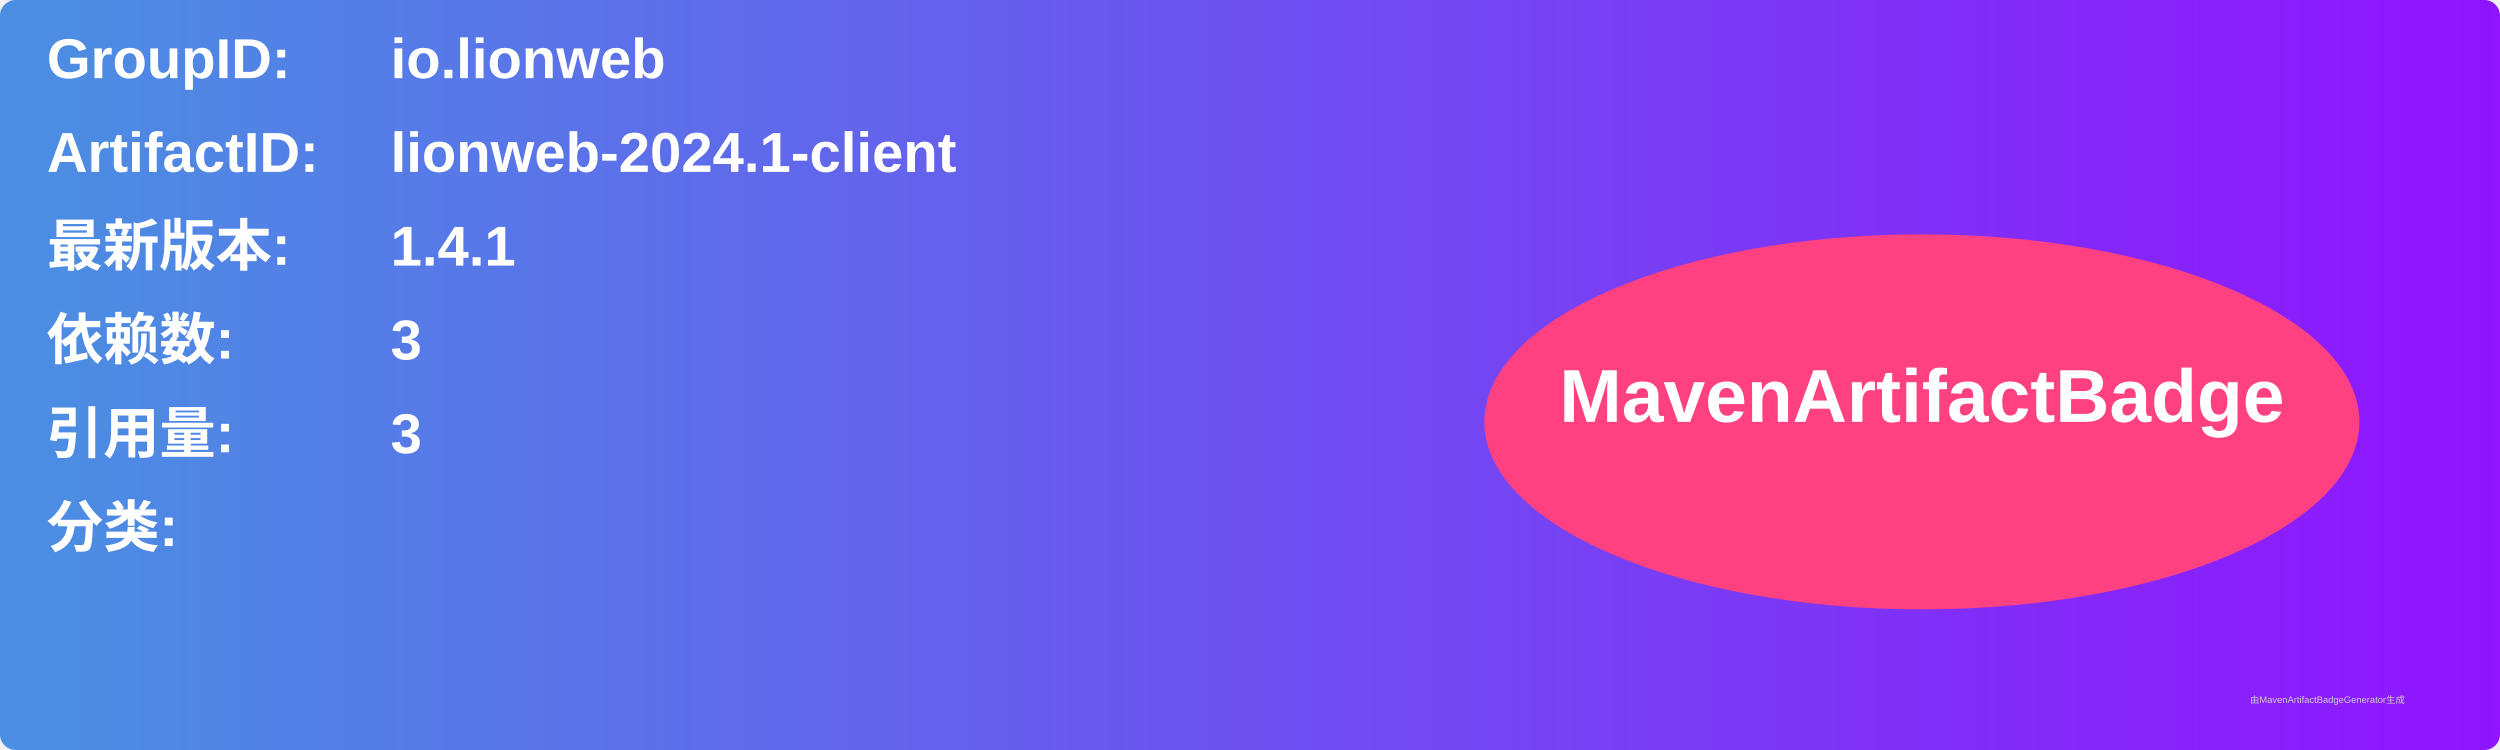
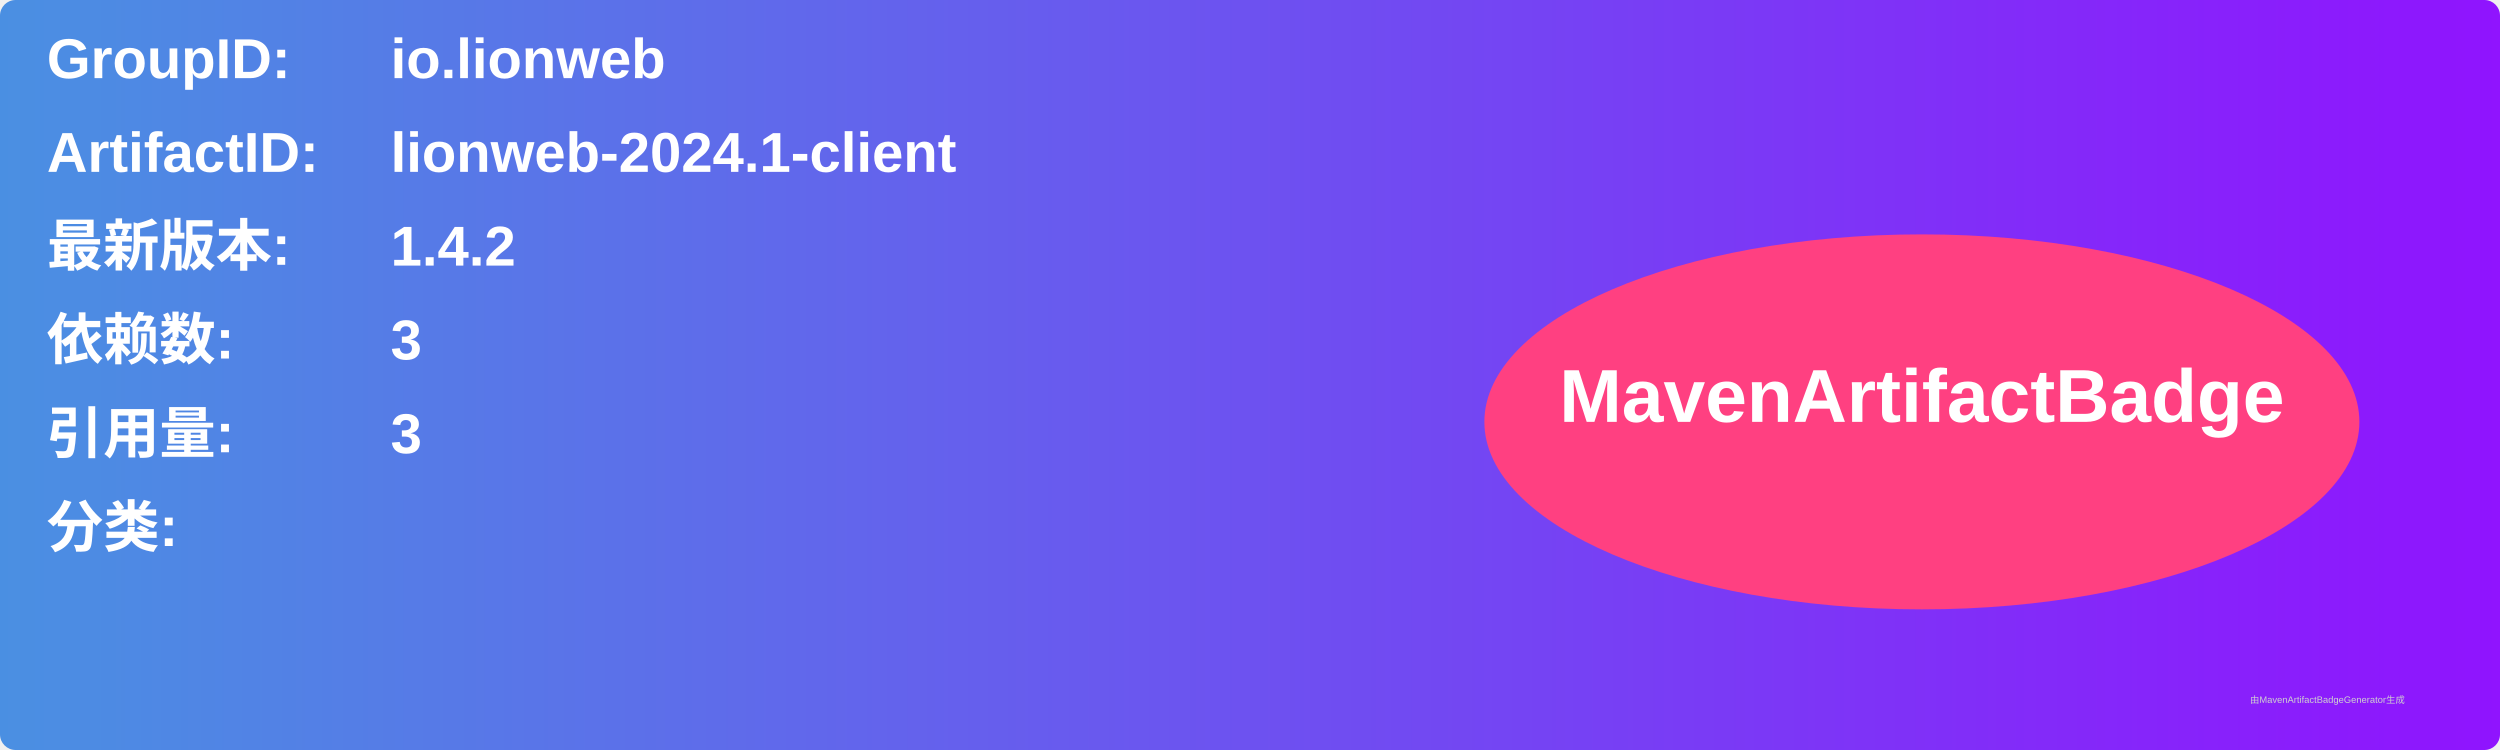
<svg xmlns="http://www.w3.org/2000/svg" width="800" height="240" viewBox="0 0 800 240">
  <linearGradient id="grad" x1="0%" y1="0%" x2="100%" y2="0%">
    <stop offset="0%" stop-color="#4a90e2" />
    <stop offset="100%" stop-color="#9013fe" />
  </linearGradient>
  <rect width="100%" height="100%" rx="5" ry="5" fill="url(#grad)" />
  <g transform="translate(15, 15)">
    <text x="0" y="10" font-family="Arial" font-size="18" fill="white" font-weight="bold" width="260">GroupID:</text>
    <text x="110" y="10" font-family="Arial" font-size="18" fill="white" font-weight="bold" width="460">io.lionweb</text>
    <text x="0" y="40" font-family="Arial" font-size="18" fill="white" font-weight="bold" width="260">ArtifactID:</text>
    <text x="110" y="40" font-family="Arial" font-size="18" fill="white" font-weight="bold" width="460">lionweb-2024.1-client</text>
    <text x="0" y="70" font-family="Arial" font-size="18" fill="white" font-weight="bold">最新版本:</text>
    <text x="110" y="70" font-family="Arial" font-size="18" fill="white" font-weight="bold">
-       <tspan font-weight="bold">1.4.1</tspan>
+       <tspan font-weight="bold">1.4.2</tspan>
    </text>
    <text x="0" y="100" font-family="Arial" font-size="18" fill="white" font-weight="bold">依赖数: </text>
    <text x="110" y="100" font-family="Arial" font-size="18" fill="white">
      <tspan font-weight="bold">3</tspan>
    </text>
    <text x="0" y="130" font-family="Arial" font-size="18" fill="white" font-weight="bold">引用量: </text>
    <text x="110" y="130" font-family="Arial" font-size="18" fill="white">
      <tspan font-weight="bold">3</tspan>
    </text>
    <text x="0" y="160" font-family="Arial" font-size="18" fill="white" font-weight="bold">分类:</text>
    <text x="10" y="190" font-family="Arial" font-size="10" fill="white">
      <tspan font-weight="bold" />
    </text>
    <ellipse cx="600" cy="120" rx="140" ry="60" fill="#ff4081" />
    <text x="600" y="120" text-anchor="middle" font-family="Arial" font-size="24" fill="white" font-weight="bold">MavenArtifactBadge</text>
  </g>
  <text x="720" y="225" font-family="Arial" font-size="3" fill="#d0d0d0">由MavenArtifactBadgeGenerator生成</text>
</svg>
